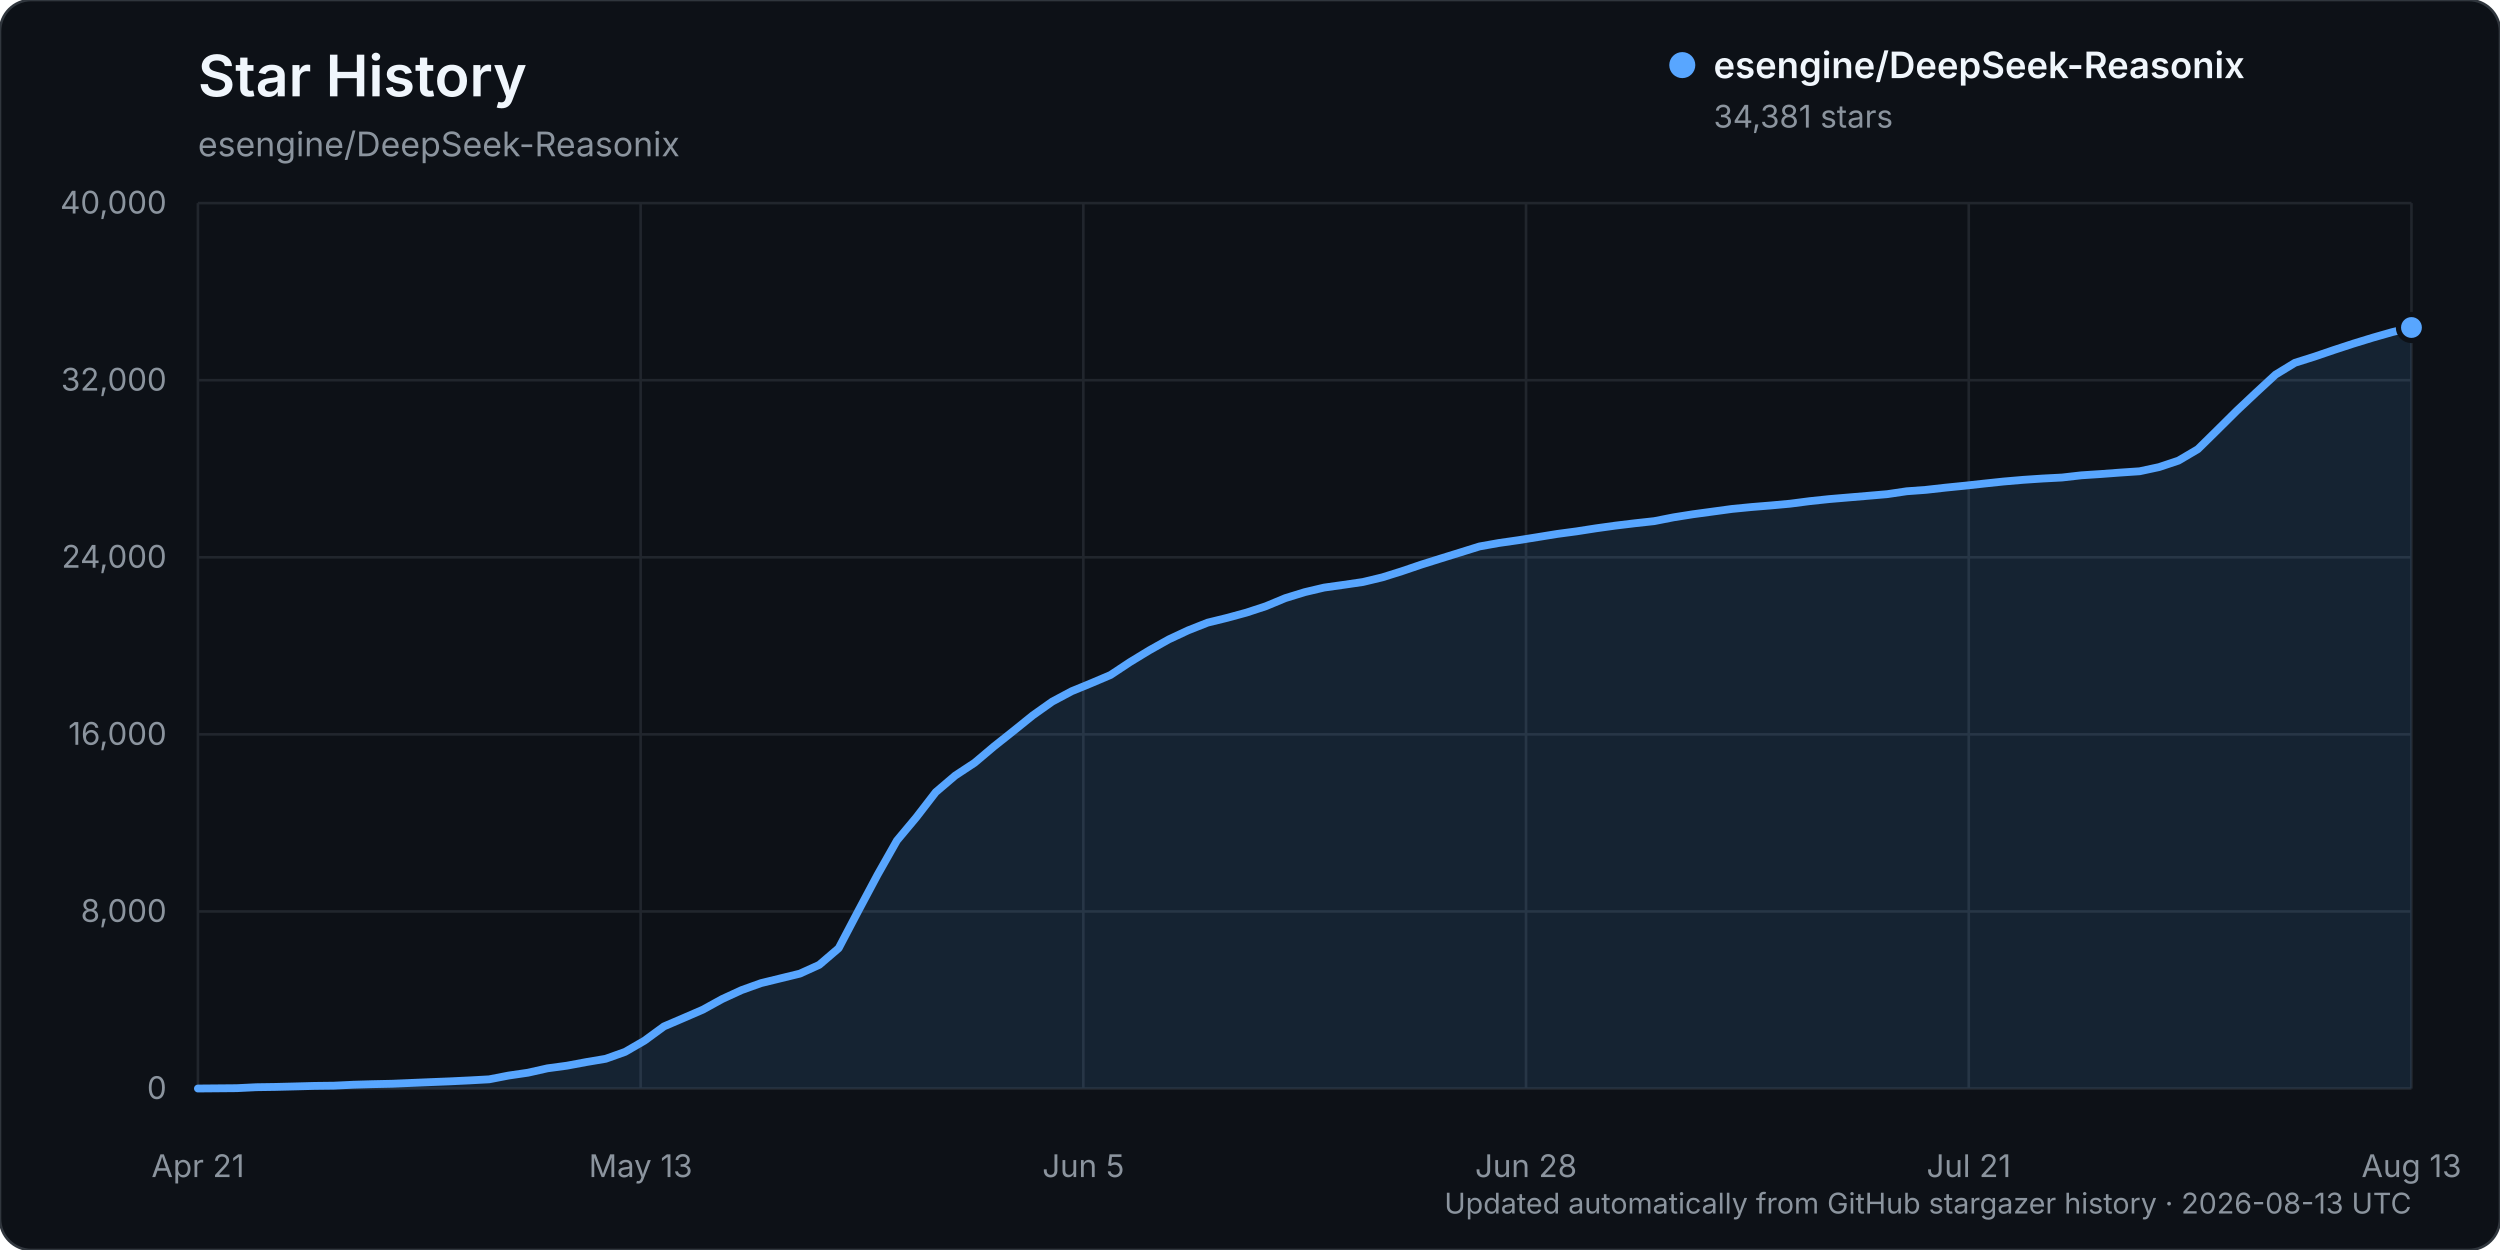
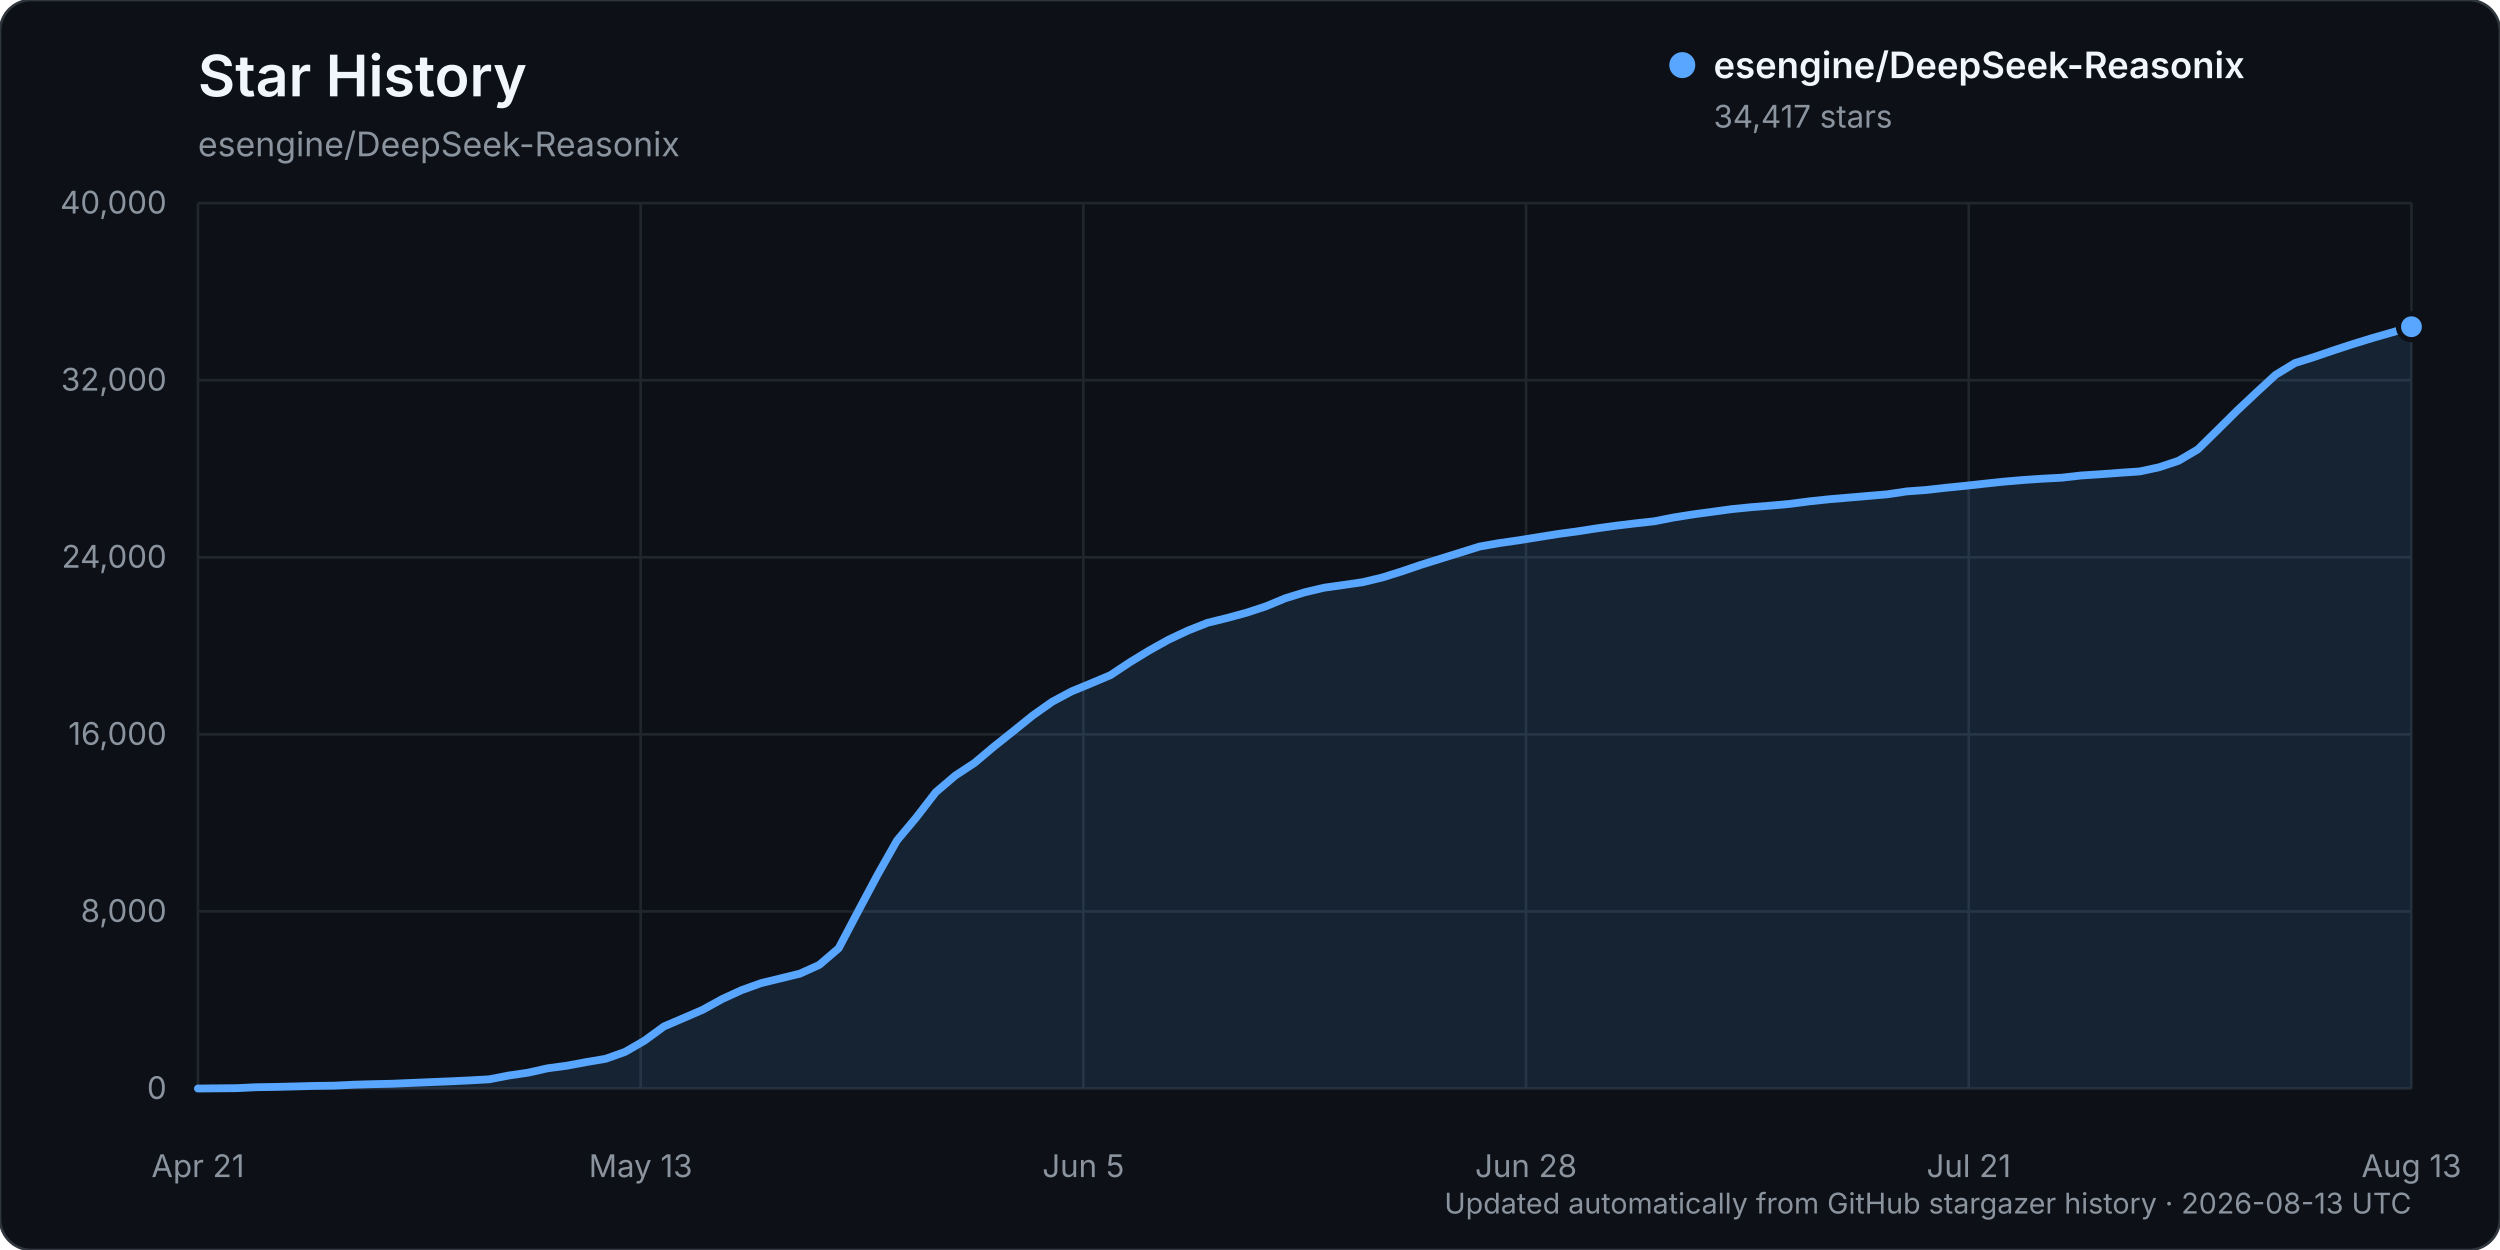
<svg xmlns="http://www.w3.org/2000/svg" width="960" height="480" viewBox="0 0 960 480" role="img" aria-labelledby="title description">
  <rect width="960" height="480" rx="12" fill="#0d1117" stroke="#30363d" />
  <text x="76" y="37" fill="#f0f6fc" font-family="-apple-system, BlinkMacSystemFont, 'Segoe UI', sans-serif" font-size="22" font-weight="600">Star History</text>
  <text x="76" y="60" fill="#8b949e" font-family="-apple-system, BlinkMacSystemFont, 'Segoe UI', sans-serif" font-size="13">esengine/DeepSeek-Reasonix</text>
  <g font-family="-apple-system, BlinkMacSystemFont, 'Segoe UI', sans-serif">
    <line x1="76" y1="418.00" x2="926" y2="418.00" stroke="#21262d" stroke-width="1" />
    <text x="64" y="422.00" text-anchor="end" fill="#8b949e" font-size="12">0</text>
    <line x1="76" y1="350.00" x2="926" y2="350.00" stroke="#21262d" stroke-width="1" />
    <text x="64" y="354.00" text-anchor="end" fill="#8b949e" font-size="12">8,000</text>
    <line x1="76" y1="282.00" x2="926" y2="282.00" stroke="#21262d" stroke-width="1" />
    <text x="64" y="286.00" text-anchor="end" fill="#8b949e" font-size="12">16,000</text>
    <line x1="76" y1="214.00" x2="926" y2="214.00" stroke="#21262d" stroke-width="1" />
    <text x="64" y="218.00" text-anchor="end" fill="#8b949e" font-size="12">24,000</text>
    <line x1="76" y1="146.00" x2="926" y2="146.00" stroke="#21262d" stroke-width="1" />
    <text x="64" y="150.00" text-anchor="end" fill="#8b949e" font-size="12">32,000</text>
    <line x1="76" y1="78.00" x2="926" y2="78.00" stroke="#21262d" stroke-width="1" />
    <text x="64" y="82.00" text-anchor="end" fill="#8b949e" font-size="12">40,000</text>
    <line x1="76.00" y1="78" x2="76.00" y2="418" stroke="#21262d" stroke-width="1" />
    <text x="76.00" y="452" text-anchor="middle" fill="#8b949e" font-size="12">Apr 21</text>
    <line x1="246.00" y1="78" x2="246.00" y2="418" stroke="#21262d" stroke-width="1" />
    <text x="246.00" y="452" text-anchor="middle" fill="#8b949e" font-size="12">May 13</text>
    <line x1="416.00" y1="78" x2="416.00" y2="418" stroke="#21262d" stroke-width="1" />
    <text x="416.00" y="452" text-anchor="middle" fill="#8b949e" font-size="12">Jun 5</text>
    <line x1="586.00" y1="78" x2="586.00" y2="418" stroke="#21262d" stroke-width="1" />
    <text x="586.00" y="452" text-anchor="middle" fill="#8b949e" font-size="12">Jun 28</text>
    <line x1="756.00" y1="78" x2="756.00" y2="418" stroke="#21262d" stroke-width="1" />
    <text x="756.00" y="452" text-anchor="middle" fill="#8b949e" font-size="12">Jul 21</text>
    <line x1="926.00" y1="78" x2="926.00" y2="418" stroke="#21262d" stroke-width="1" />
    <text x="926.00" y="452" text-anchor="middle" fill="#8b949e" font-size="12">Aug 13</text>
-     <path d="M76.00,417.99 L90.91,417.86 L98.37,417.49 L105.82,417.38 L113.28,417.19 L120.74,416.99 L128.19,416.90 L135.65,416.54 L143.11,416.32 L150.56,416.16 L158.02,415.84 L165.47,415.53 L172.93,415.23 L180.39,414.87 L187.84,414.46 L195.30,413.01 L202.75,411.92 L210.21,410.24 L217.67,409.23 L225.12,407.84 L232.58,406.58 L240.04,403.92 L247.49,399.61 L254.95,394.15 L262.40,390.96 L269.86,387.73 L277.32,383.63 L284.77,380.20 L292.23,377.52 L299.68,375.70 L307.14,373.88 L314.60,370.50 L322.05,364.12 L329.51,349.93 L336.96,335.95 L344.42,322.77 L351.88,313.84 L359.33,304.19 L366.79,297.83 L374.25,292.91 L381.70,286.62 L389.16,280.70 L396.61,274.69 L404.07,269.41 L411.53,265.43 L418.98,262.37 L426.44,259.20 L433.89,254.26 L441.35,249.72 L448.81,245.53 L456.26,242.05 L463.72,239.10 L471.18,237.27 L478.63,235.24 L486.09,232.79 L493.54,229.69 L501.00,227.39 L508.46,225.63 L515.91,224.58 L523.37,223.49 L530.82,221.70 L538.28,219.36 L545.74,216.82 L553.19,214.48 L560.65,212.17 L568.11,209.84 L575.56,208.51 L583.02,207.44 L590.47,206.25 L597.93,205.04 L605.39,204.04 L612.84,202.88 L620.30,201.84 L627.75,200.94 L635.21,200.12 L642.67,198.65 L650.12,197.47 L657.58,196.46 L665.04,195.44 L672.49,194.71 L679.95,194.10 L687.40,193.42 L694.86,192.45 L702.32,191.66 L709.77,191.03 L717.23,190.40 L724.68,189.76 L732.14,188.65 L739.60,188.10 L747.05,187.26 L754.51,186.51 L761.96,185.69 L769.42,184.90 L776.88,184.26 L784.33,183.76 L791.79,183.37 L799.25,182.52 L806.70,182.03 L814.16,181.47 L821.61,180.97 L829.07,179.37 L836.53,176.88 L843.98,172.49 L851.44,165.15 L858.89,157.76 L866.35,150.74 L873.81,143.85 L881.26,139.31 L888.72,136.96 L896.18,134.41 L903.63,131.97 L911.09,129.68 L918.54,127.55 L926.00,125.76 L926.00,418.00 L76.00,418.00 Z" fill="#58a6ff" opacity="0.12" />
-     <path d="M76.00,417.99 L90.91,417.86 L98.37,417.49 L105.82,417.38 L113.28,417.19 L120.74,416.99 L128.19,416.90 L135.65,416.54 L143.11,416.32 L150.56,416.16 L158.02,415.84 L165.47,415.53 L172.93,415.23 L180.39,414.87 L187.84,414.46 L195.30,413.01 L202.75,411.92 L210.21,410.24 L217.67,409.23 L225.12,407.84 L232.58,406.58 L240.04,403.92 L247.49,399.61 L254.95,394.15 L262.40,390.96 L269.86,387.73 L277.32,383.63 L284.77,380.20 L292.23,377.52 L299.68,375.70 L307.14,373.88 L314.60,370.50 L322.05,364.12 L329.51,349.93 L336.96,335.95 L344.42,322.77 L351.88,313.84 L359.33,304.19 L366.79,297.83 L374.25,292.91 L381.70,286.62 L389.16,280.70 L396.61,274.69 L404.07,269.41 L411.53,265.43 L418.98,262.37 L426.44,259.20 L433.89,254.26 L441.35,249.72 L448.81,245.53 L456.26,242.05 L463.72,239.10 L471.18,237.27 L478.63,235.24 L486.09,232.79 L493.54,229.69 L501.00,227.39 L508.46,225.63 L515.91,224.58 L523.37,223.49 L530.82,221.70 L538.28,219.36 L545.74,216.82 L553.19,214.48 L560.65,212.17 L568.11,209.84 L575.56,208.51 L583.02,207.44 L590.47,206.25 L597.93,205.04 L605.39,204.04 L612.84,202.88 L620.30,201.84 L627.75,200.94 L635.21,200.12 L642.67,198.65 L650.12,197.47 L657.58,196.46 L665.04,195.44 L672.49,194.71 L679.95,194.10 L687.40,193.42 L694.86,192.45 L702.32,191.66 L709.77,191.03 L717.23,190.40 L724.68,189.76 L732.14,188.65 L739.60,188.10 L747.05,187.26 L754.51,186.51 L761.96,185.69 L769.42,184.90 L776.88,184.26 L784.33,183.76 L791.79,183.37 L799.25,182.52 L806.70,182.03 L814.16,181.47 L821.61,180.97 L829.07,179.37 L836.53,176.88 L843.98,172.49 L851.44,165.15 L858.89,157.76 L866.35,150.74 L873.81,143.85 L881.26,139.31 L888.72,136.96 L896.18,134.41 L903.63,131.97 L911.09,129.68 L918.54,127.55 L926.00,125.76" fill="none" stroke="#58a6ff" stroke-width="3" stroke-linecap="round" stroke-linejoin="round" />
-     <circle cx="926.00" cy="125.76" r="5" fill="#58a6ff" stroke="#0d1117" stroke-width="2" />
+     <path d="M76.00,417.99 L90.91,417.86 L98.37,417.49 L105.82,417.38 L113.28,417.19 L120.74,416.99 L128.19,416.90 L135.65,416.54 L143.11,416.32 L150.56,416.16 L158.02,415.84 L165.47,415.53 L172.93,415.23 L180.39,414.87 L187.84,414.46 L195.30,413.01 L202.75,411.92 L210.21,410.24 L217.67,409.23 L225.12,407.84 L232.58,406.58 L240.04,403.92 L247.49,399.61 L254.95,394.16 L262.40,390.97 L269.86,387.74 L277.32,383.63 L284.77,380.21 L292.23,377.53 L299.68,375.71 L307.14,373.89 L314.60,370.52 L322.05,364.14 L329.51,349.96 L336.96,335.98 L344.42,322.80 L351.88,313.87 L359.33,304.22 L366.79,297.86 L374.25,292.94 L381.70,286.66 L389.16,280.73 L396.61,274.72 L404.07,269.45 L411.53,265.47 L418.98,262.40 L426.44,259.24 L433.89,254.30 L441.35,249.75 L448.81,245.59 L456.26,242.10 L463.72,239.15 L471.18,237.32 L478.63,235.29 L486.09,232.84 L493.54,229.74 L501.00,227.44 L508.46,225.68 L515.91,224.63 L523.37,223.54 L530.82,221.75 L538.28,219.41 L545.74,216.87 L553.19,214.54 L560.65,212.22 L568.11,209.89 L575.56,208.57 L583.02,207.50 L590.47,206.31 L597.93,205.10 L605.39,204.10 L612.84,202.94 L620.30,201.90 L627.75,201.00 L635.21,200.18 L642.67,198.71 L650.12,197.53 L657.58,196.52 L665.04,195.50 L672.49,194.76 L679.95,194.16 L687.40,193.48 L694.86,192.51 L702.32,191.72 L709.77,191.09 L717.23,190.45 L724.68,189.82 L732.14,188.71 L739.60,188.16 L747.05,187.32 L754.51,186.57 L761.96,185.75 L769.42,184.96 L776.88,184.32 L784.33,183.82 L791.79,183.43 L799.25,182.58 L806.70,182.10 L814.16,181.54 L821.61,181.04 L829.07,179.44 L836.53,176.95 L843.98,172.56 L851.44,165.23 L858.89,157.84 L866.35,150.83 L873.81,143.95 L881.26,139.41 L888.72,137.06 L896.18,134.51 L903.63,132.08 L911.09,129.78 L918.54,127.65 L926.00,125.46 L926.00,418.00 L76.00,418.00 Z" fill="#58a6ff" opacity="0.12" />
+     <path d="M76.00,417.99 L90.91,417.86 L98.37,417.49 L105.82,417.38 L113.28,417.19 L120.74,416.99 L128.19,416.90 L135.65,416.54 L143.11,416.32 L150.56,416.16 L158.02,415.84 L165.47,415.53 L172.93,415.23 L180.39,414.87 L187.84,414.46 L195.30,413.01 L202.75,411.92 L210.21,410.24 L217.67,409.23 L225.12,407.84 L232.58,406.58 L240.04,403.92 L247.49,399.61 L254.95,394.16 L262.40,390.97 L269.86,387.74 L277.32,383.63 L284.77,380.21 L292.23,377.53 L299.68,375.71 L307.14,373.89 L314.60,370.52 L322.05,364.14 L329.51,349.96 L336.96,335.98 L344.42,322.80 L351.88,313.87 L359.33,304.22 L366.79,297.86 L374.25,292.94 L381.70,286.66 L389.16,280.73 L396.61,274.72 L404.07,269.45 L411.53,265.47 L418.98,262.40 L426.44,259.24 L433.89,254.30 L441.35,249.75 L448.81,245.59 L456.26,242.10 L463.72,239.15 L471.18,237.32 L478.63,235.29 L486.09,232.84 L493.54,229.74 L501.00,227.44 L508.46,225.68 L515.91,224.63 L523.37,223.54 L530.82,221.75 L538.28,219.41 L545.74,216.87 L553.19,214.54 L560.65,212.22 L568.11,209.89 L575.56,208.57 L583.02,207.50 L590.47,206.31 L597.93,205.10 L605.39,204.10 L612.84,202.94 L620.30,201.90 L627.75,201.00 L635.21,200.18 L642.67,198.71 L650.12,197.53 L657.58,196.52 L665.04,195.50 L672.49,194.76 L679.95,194.16 L687.40,193.48 L694.86,192.51 L702.32,191.72 L709.77,191.09 L717.23,190.45 L724.68,189.82 L732.14,188.71 L739.60,188.16 L747.05,187.32 L754.51,186.57 L761.96,185.75 L769.42,184.96 L776.88,184.32 L784.33,183.82 L791.79,183.43 L799.25,182.58 L806.70,182.10 L814.16,181.54 L821.61,181.04 L829.07,179.44 L836.53,176.95 L843.98,172.56 L851.44,165.23 L858.89,157.84 L866.35,150.83 L873.81,143.95 L881.26,139.41 L888.72,137.06 L896.18,134.51 L903.63,132.08 L911.09,129.78 L918.54,127.65 L926.00,125.46" fill="none" stroke="#58a6ff" stroke-width="3" stroke-linecap="round" stroke-linejoin="round" />
+     <circle cx="926.00" cy="125.46" r="5" fill="#58a6ff" stroke="#0d1117" stroke-width="2" />
    <g transform="translate(646, 25)">
      <circle cx="0" cy="0" r="5" fill="#58a6ff" />
      <text x="12" y="5" fill="#f0f6fc" font-size="14" font-weight="600">esengine/DeepSeek-Reasonix</text>
-       <text x="12" y="24" fill="#8b949e" font-size="12">34,381 stars</text>
+       <text x="12" y="24" fill="#8b949e" font-size="12">34,417 stars</text>
    </g>
    <text x="926" y="466" text-anchor="end" fill="#8b949e" font-size="11">Updated automatically from GitHub stargazer history · 2026-08-13 UTC</text>
  </g>
</svg>
